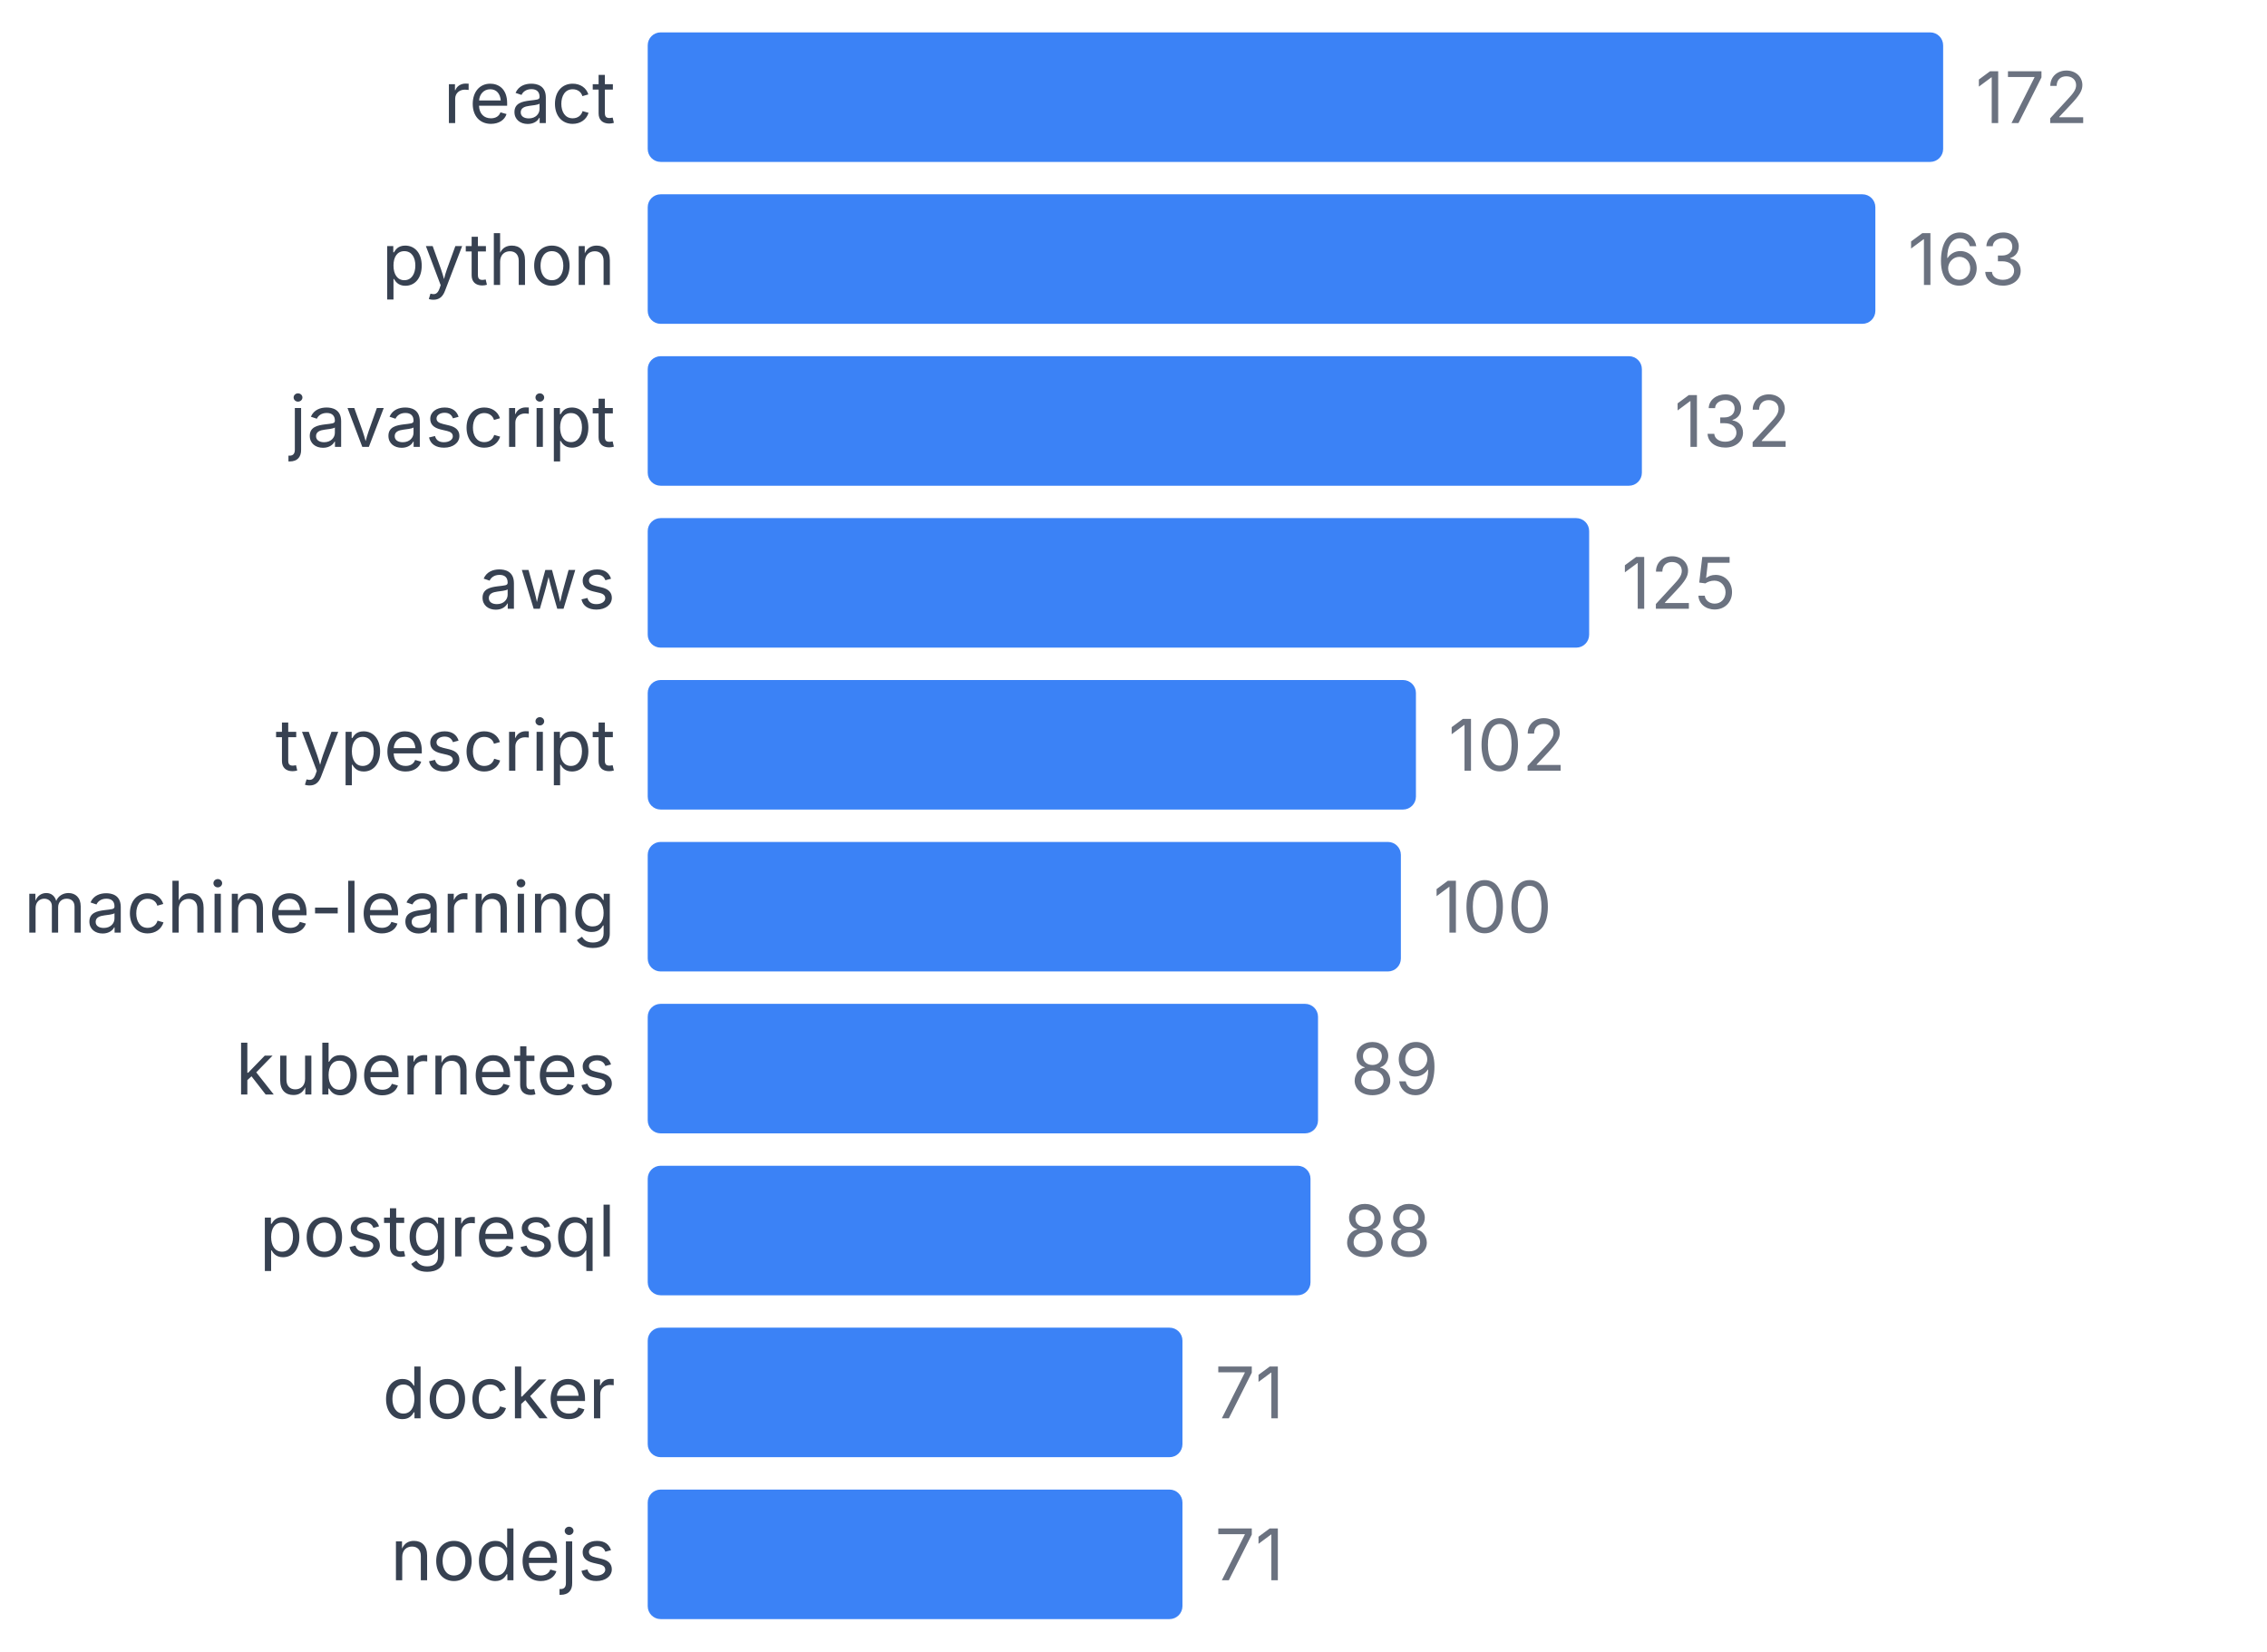
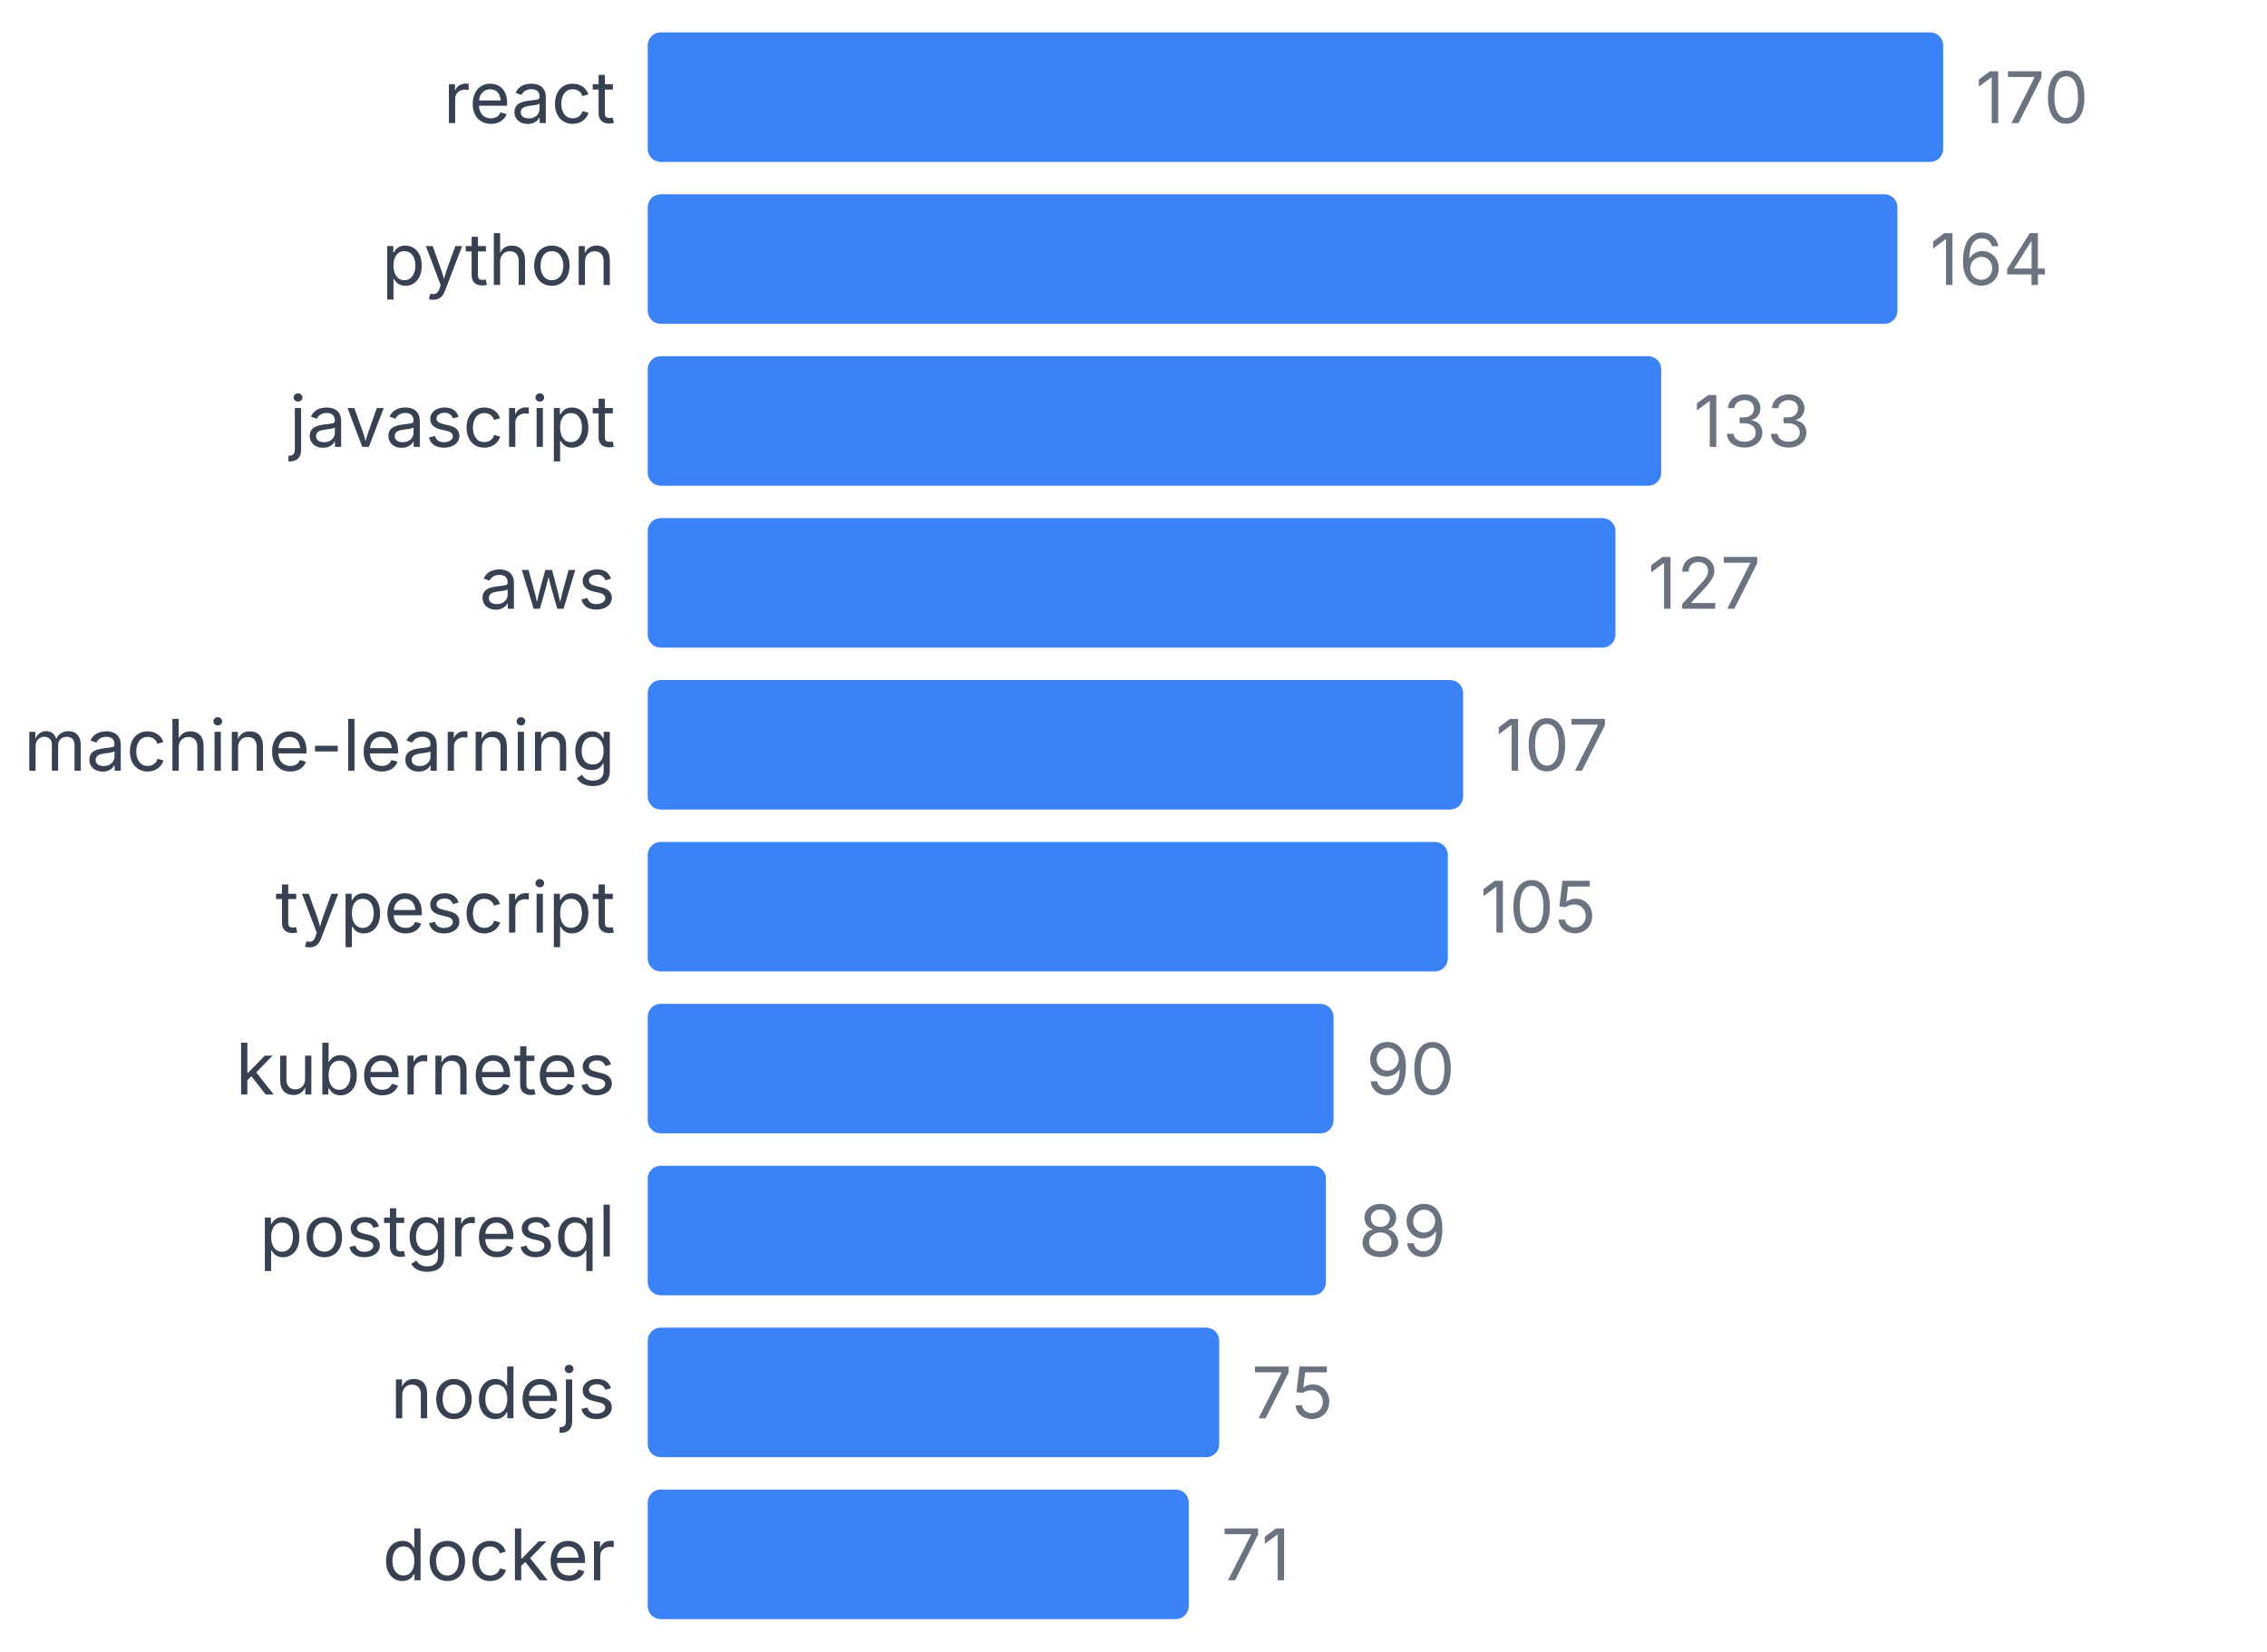
<svg xmlns="http://www.w3.org/2000/svg" width="350" height="255" viewBox="0 0 350 255">
  <style>
    text { font-family: system-ui, -apple-system, sans-serif; }
  </style>
  <text x="95" y="19" text-anchor="end" font-size="11" fill="#374151">react</text>
  <rect x="100" y="5" width="200" height="20" fill="#3b82f6" rx="2" />
-   <text x="305" y="19" font-size="11" fill="#6b7280">172</text>
+   <text x="305" y="19" font-size="11" fill="#6b7280">170</text>
  <text x="95" y="44" text-anchor="end" font-size="11" fill="#374151">python</text>
-   <rect x="100" y="30" width="189.535" height="20" fill="#3b82f6" rx="2" />
-   <text x="294.535" y="44" font-size="11" fill="#6b7280">163</text>
+   <rect x="100" y="30" width="192.941" height="20" fill="#3b82f6" rx="2" />
+   <text x="297.941" y="44" font-size="11" fill="#6b7280">164</text>
  <text x="95" y="69" text-anchor="end" font-size="11" fill="#374151">javascript</text>
-   <rect x="100" y="55" width="153.488" height="20" fill="#3b82f6" rx="2" />
-   <text x="258.488" y="69" font-size="11" fill="#6b7280">132</text>
+   <rect x="100" y="55" width="156.471" height="20" fill="#3b82f6" rx="2" />
+   <text x="261.471" y="69" font-size="11" fill="#6b7280">133</text>
  <text x="95" y="94" text-anchor="end" font-size="11" fill="#374151">aws</text>
-   <rect x="100" y="80" width="145.349" height="20" fill="#3b82f6" rx="2" />
-   <text x="250.349" y="94" font-size="11" fill="#6b7280">125</text>
-   <text x="95" y="119" text-anchor="end" font-size="11" fill="#374151">typescript</text>
-   <rect x="100" y="105" width="118.605" height="20" fill="#3b82f6" rx="2" />
-   <text x="223.605" y="119" font-size="11" fill="#6b7280">102</text>
-   <text x="95" y="144" text-anchor="end" font-size="11" fill="#374151">machine-learning</text>
-   <rect x="100" y="130" width="116.279" height="20" fill="#3b82f6" rx="2" />
-   <text x="221.279" y="144" font-size="11" fill="#6b7280">100</text>
+   <rect x="100" y="80" width="149.412" height="20" fill="#3b82f6" rx="2" />
+   <text x="254.412" y="94" font-size="11" fill="#6b7280">127</text>
+   <text x="95" y="119" text-anchor="end" font-size="11" fill="#374151">machine-learning</text>
+   <rect x="100" y="105" width="125.882" height="20" fill="#3b82f6" rx="2" />
+   <text x="230.882" y="119" font-size="11" fill="#6b7280">107</text>
+   <text x="95" y="144" text-anchor="end" font-size="11" fill="#374151">typescript</text>
+   <rect x="100" y="130" width="123.529" height="20" fill="#3b82f6" rx="2" />
+   <text x="228.529" y="144" font-size="11" fill="#6b7280">105</text>
  <text x="95" y="169" text-anchor="end" font-size="11" fill="#374151">kubernetes</text>
-   <rect x="100" y="155" width="103.488" height="20" fill="#3b82f6" rx="2" />
-   <text x="208.488" y="169" font-size="11" fill="#6b7280">89</text>
+   <rect x="100" y="155" width="105.882" height="20" fill="#3b82f6" rx="2" />
+   <text x="210.882" y="169" font-size="11" fill="#6b7280">90</text>
  <text x="95" y="194" text-anchor="end" font-size="11" fill="#374151">postgresql</text>
-   <rect x="100" y="180" width="102.326" height="20" fill="#3b82f6" rx="2" />
-   <text x="207.326" y="194" font-size="11" fill="#6b7280">88</text>
-   <text x="95" y="219" text-anchor="end" font-size="11" fill="#374151">docker</text>
-   <rect x="100" y="205" width="82.558" height="20" fill="#3b82f6" rx="2" />
-   <text x="187.558" y="219" font-size="11" fill="#6b7280">71</text>
-   <text x="95" y="244" text-anchor="end" font-size="11" fill="#374151">nodejs</text>
-   <rect x="100" y="230" width="82.558" height="20" fill="#3b82f6" rx="2" />
-   <text x="187.558" y="244" font-size="11" fill="#6b7280">71</text>
+   <rect x="100" y="180" width="104.706" height="20" fill="#3b82f6" rx="2" />
+   <text x="209.706" y="194" font-size="11" fill="#6b7280">89</text>
+   <text x="95" y="219" text-anchor="end" font-size="11" fill="#374151">nodejs</text>
+   <rect x="100" y="205" width="88.235" height="20" fill="#3b82f6" rx="2" />
+   <text x="193.235" y="219" font-size="11" fill="#6b7280">75</text>
+   <text x="95" y="244" text-anchor="end" font-size="11" fill="#374151">docker</text>
+   <rect x="100" y="230" width="83.529" height="20" fill="#3b82f6" rx="2" />
+   <text x="188.529" y="244" font-size="11" fill="#6b7280">71</text>
</svg>
